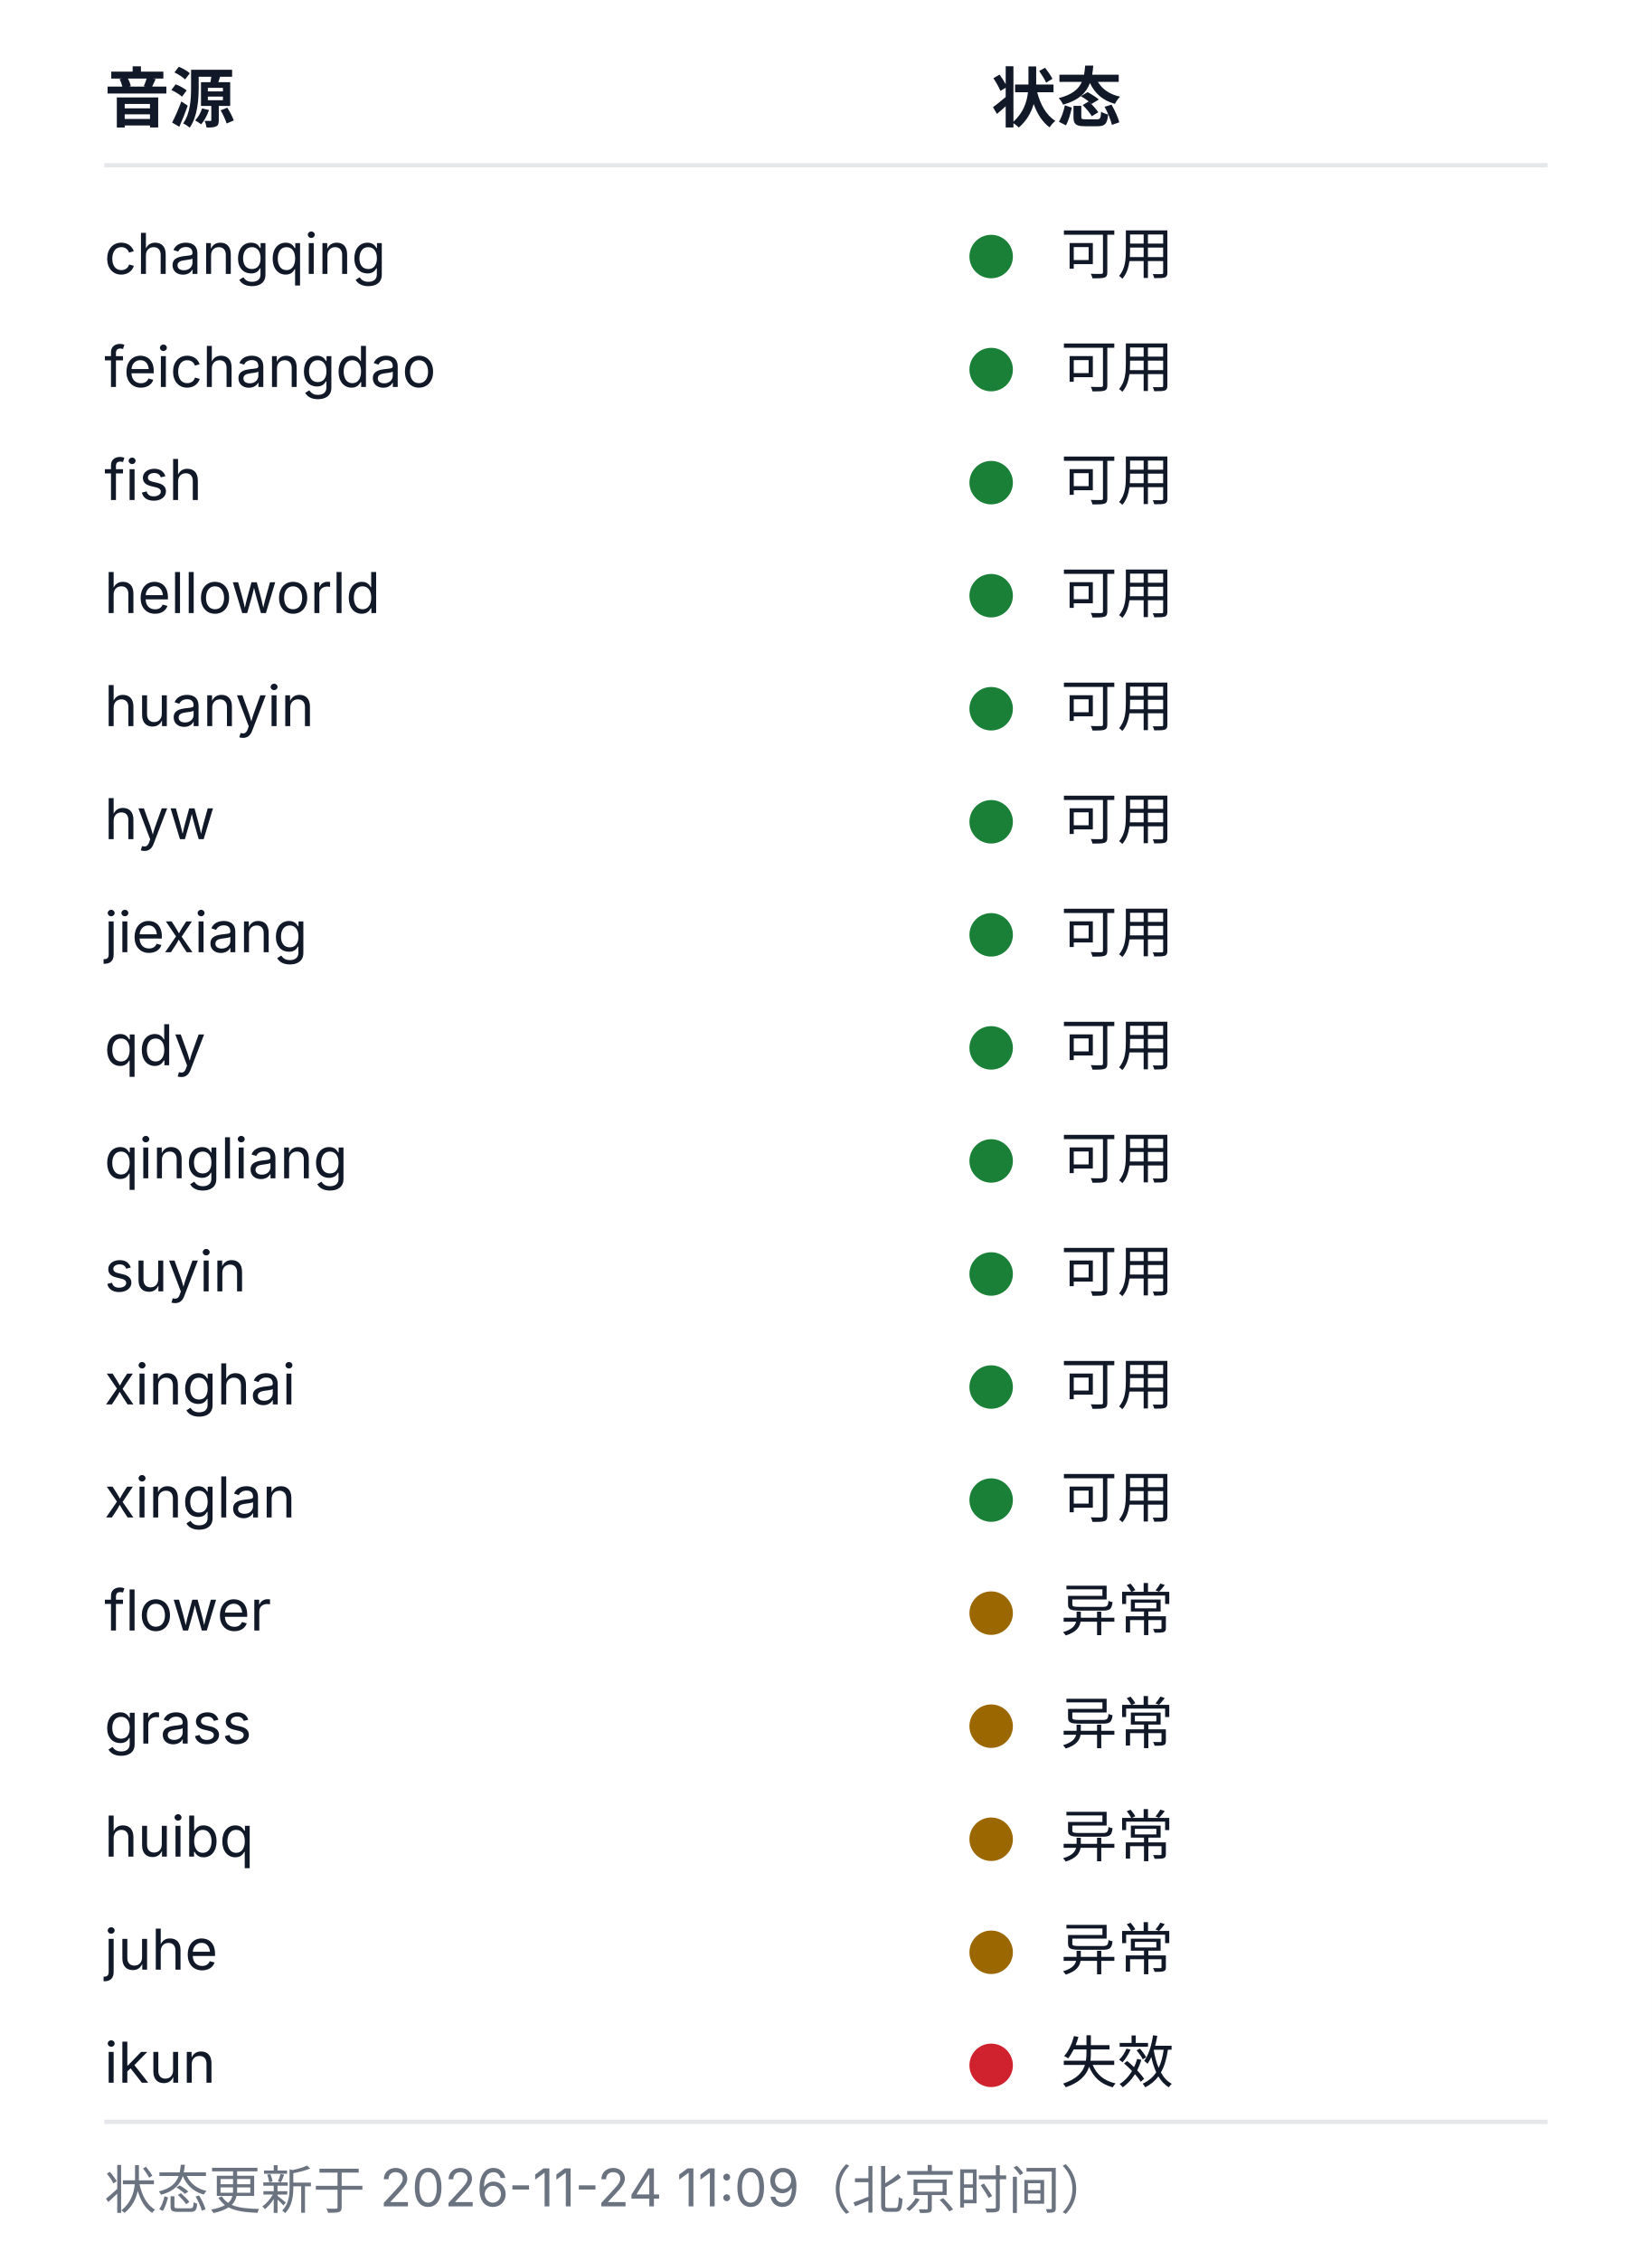
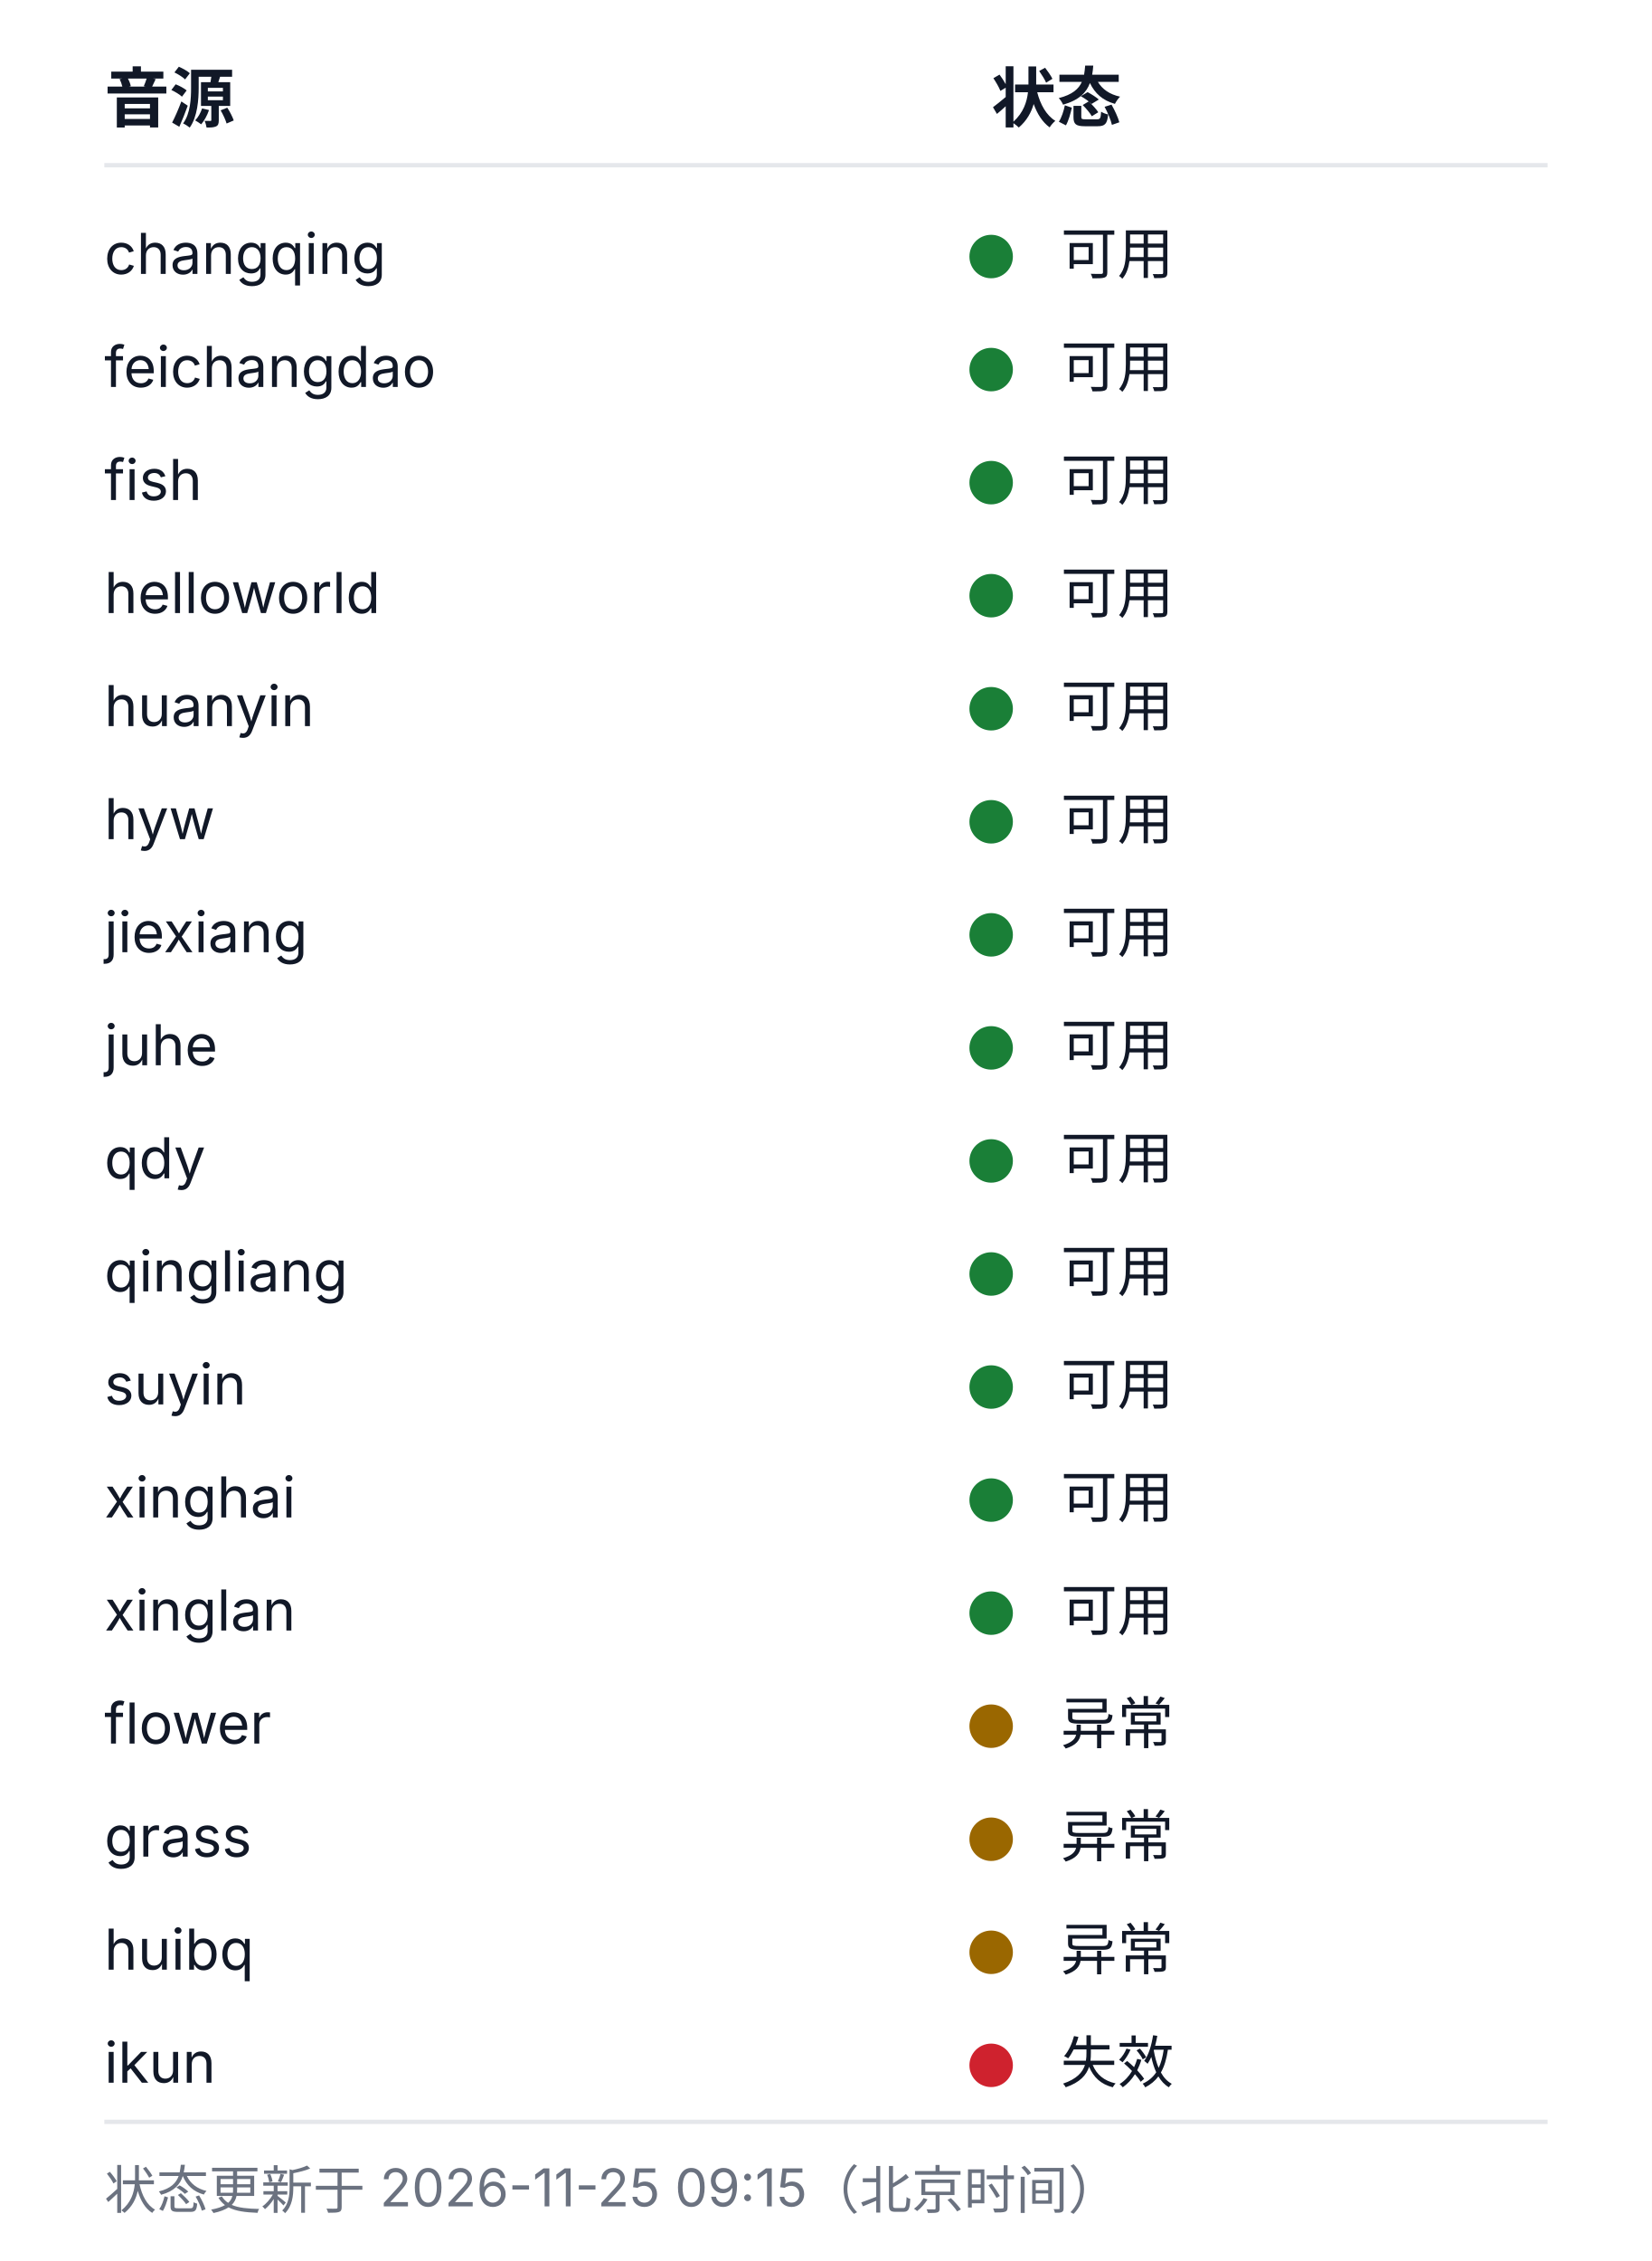
<svg xmlns="http://www.w3.org/2000/svg" width="380" height="520" viewBox="0 0 380 520" role="img" aria-labelledby="health-title health-desc">
  <style>
  .bg{fill:#ffffff}
  .rule{stroke:#e5e7eb;stroke-width:1}
  .fg{fill:#111827}
  .muted{fill:#6b7280}
  .fg,.muted{font-family:-apple-system, BlinkMacSystemFont, 'Segoe UI', 'Noto Sans SC', 'Microsoft YaHei', sans-serif}
  .h{font-size:15px;font-weight:600}
  .cell{font-size:13px;font-weight:400}
  .foot{font-size:12px;font-weight:400}
  .ok{fill:#1a7f37}.warn{fill:#9a6700}.dead{fill:#cf222e}.na{fill:#8250df}
  @media (prefers-color-scheme: dark){
    .bg{fill:#0d1117}
    .rule{stroke:#21262d}
    .fg{fill:#c9d1d9}
    .muted{fill:#8b949e}
    .ok{fill:#3fb950}.warn{fill:#d29922}.dead{fill:#f85149}.na{fill:#a371f7}
  }
</style>
  <rect class="bg" width="380" height="520" />
  <text class="fg h" x="24" y="28">音源</text>
  <text class="fg h" x="228" y="28">状态</text>
  <line class="rule" x1="24" y1="38" x2="356" y2="38" />
  <text class="fg cell" x="24" y="63">changqing</text>
  <circle class="dot ok" cx="228" cy="59" r="5" />
  <text class="fg cell" x="244" y="63">可用</text>
  <text class="fg cell" x="24" y="89">feichangdao</text>
  <circle class="dot ok" cx="228" cy="85" r="5" />
  <text class="fg cell" x="244" y="89">可用</text>
  <text class="fg cell" x="24" y="115">fish</text>
  <circle class="dot ok" cx="228" cy="111" r="5" />
  <text class="fg cell" x="244" y="115">可用</text>
  <text class="fg cell" x="24" y="141">helloworld</text>
  <circle class="dot ok" cx="228" cy="137" r="5" />
  <text class="fg cell" x="244" y="141">可用</text>
  <text class="fg cell" x="24" y="167">huanyin</text>
  <circle class="dot ok" cx="228" cy="163" r="5" />
  <text class="fg cell" x="244" y="167">可用</text>
  <text class="fg cell" x="24" y="193">hyw</text>
  <circle class="dot ok" cx="228" cy="189" r="5" />
  <text class="fg cell" x="244" y="193">可用</text>
  <text class="fg cell" x="24" y="219">jiexiang</text>
  <circle class="dot ok" cx="228" cy="215" r="5" />
  <text class="fg cell" x="244" y="219">可用</text>
-   <text class="fg cell" x="24" y="245">qdy</text>
+   <text class="fg cell" x="24" y="245">juhe</text>
  <circle class="dot ok" cx="228" cy="241" r="5" />
  <text class="fg cell" x="244" y="245">可用</text>
-   <text class="fg cell" x="24" y="271">qingliang</text>
+   <text class="fg cell" x="24" y="271">qdy</text>
  <circle class="dot ok" cx="228" cy="267" r="5" />
  <text class="fg cell" x="244" y="271">可用</text>
-   <text class="fg cell" x="24" y="297">suyin</text>
+   <text class="fg cell" x="24" y="297">qingliang</text>
  <circle class="dot ok" cx="228" cy="293" r="5" />
  <text class="fg cell" x="244" y="297">可用</text>
-   <text class="fg cell" x="24" y="323">xinghai</text>
+   <text class="fg cell" x="24" y="323">suyin</text>
  <circle class="dot ok" cx="228" cy="319" r="5" />
  <text class="fg cell" x="244" y="323">可用</text>
-   <text class="fg cell" x="24" y="349">xinglan</text>
+   <text class="fg cell" x="24" y="349">xinghai</text>
  <circle class="dot ok" cx="228" cy="345" r="5" />
  <text class="fg cell" x="244" y="349">可用</text>
-   <text class="fg cell" x="24" y="375">flower</text>
-   <circle class="dot warn" cx="228" cy="371" r="5" />
-   <text class="fg cell" x="244" y="375">异常</text>
-   <text class="fg cell" x="24" y="401">grass</text>
+   <text class="fg cell" x="24" y="375">xinglan</text>
+   <circle class="dot ok" cx="228" cy="371" r="5" />
+   <text class="fg cell" x="244" y="375">可用</text>
+   <text class="fg cell" x="24" y="401">flower</text>
  <circle class="dot warn" cx="228" cy="397" r="5" />
  <text class="fg cell" x="244" y="401">异常</text>
-   <text class="fg cell" x="24" y="427">huibq</text>
+   <text class="fg cell" x="24" y="427">grass</text>
  <circle class="dot warn" cx="228" cy="423" r="5" />
  <text class="fg cell" x="244" y="427">异常</text>
-   <text class="fg cell" x="24" y="453">juhe</text>
+   <text class="fg cell" x="24" y="453">huibq</text>
  <circle class="dot warn" cx="228" cy="449" r="5" />
  <text class="fg cell" x="244" y="453">异常</text>
  <text class="fg cell" x="24" y="479">ikun</text>
  <circle class="dot dead" cx="228" cy="475" r="5" />
  <text class="fg cell" x="244" y="479">失效</text>
  <line class="rule" x1="24" y1="488" x2="356" y2="488" />
-   <text class="muted foot" x="24" y="508">状态更新于 2026-11-24 11:09（北京时间）</text>
+   <text class="muted foot" x="24" y="508">状态更新于 2026-11-25 09:15（北京时间）</text>
</svg>
